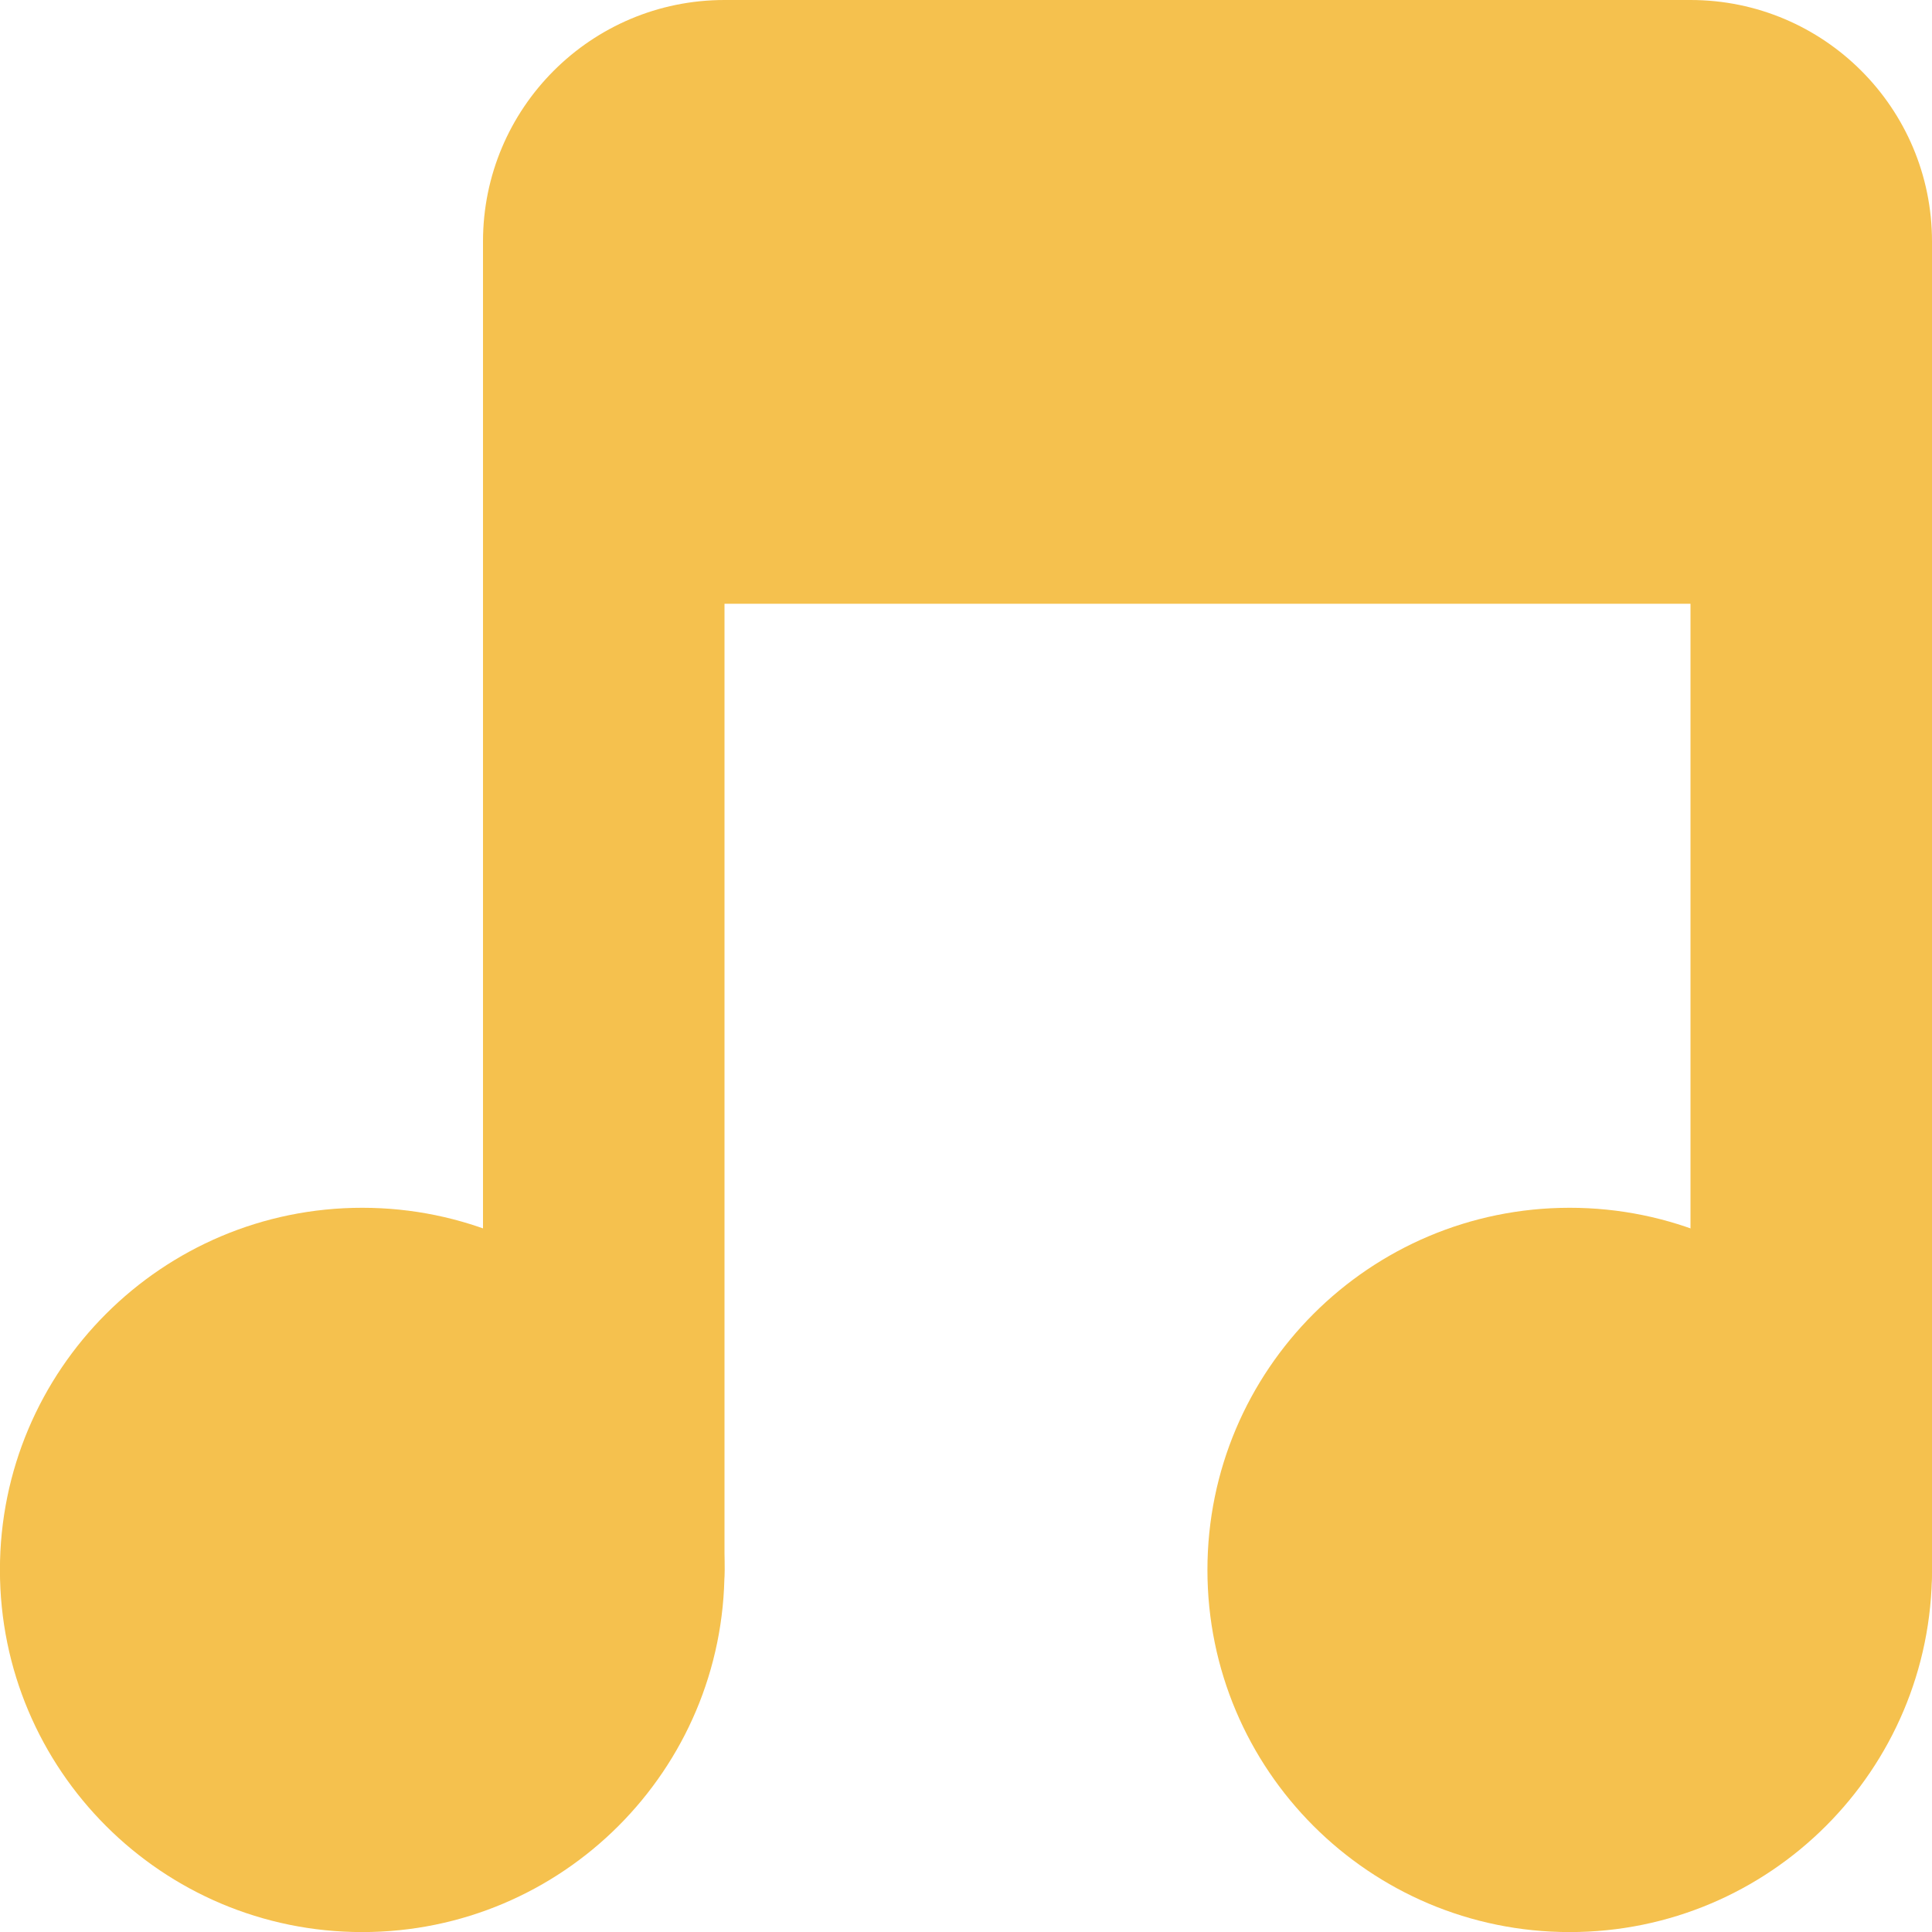
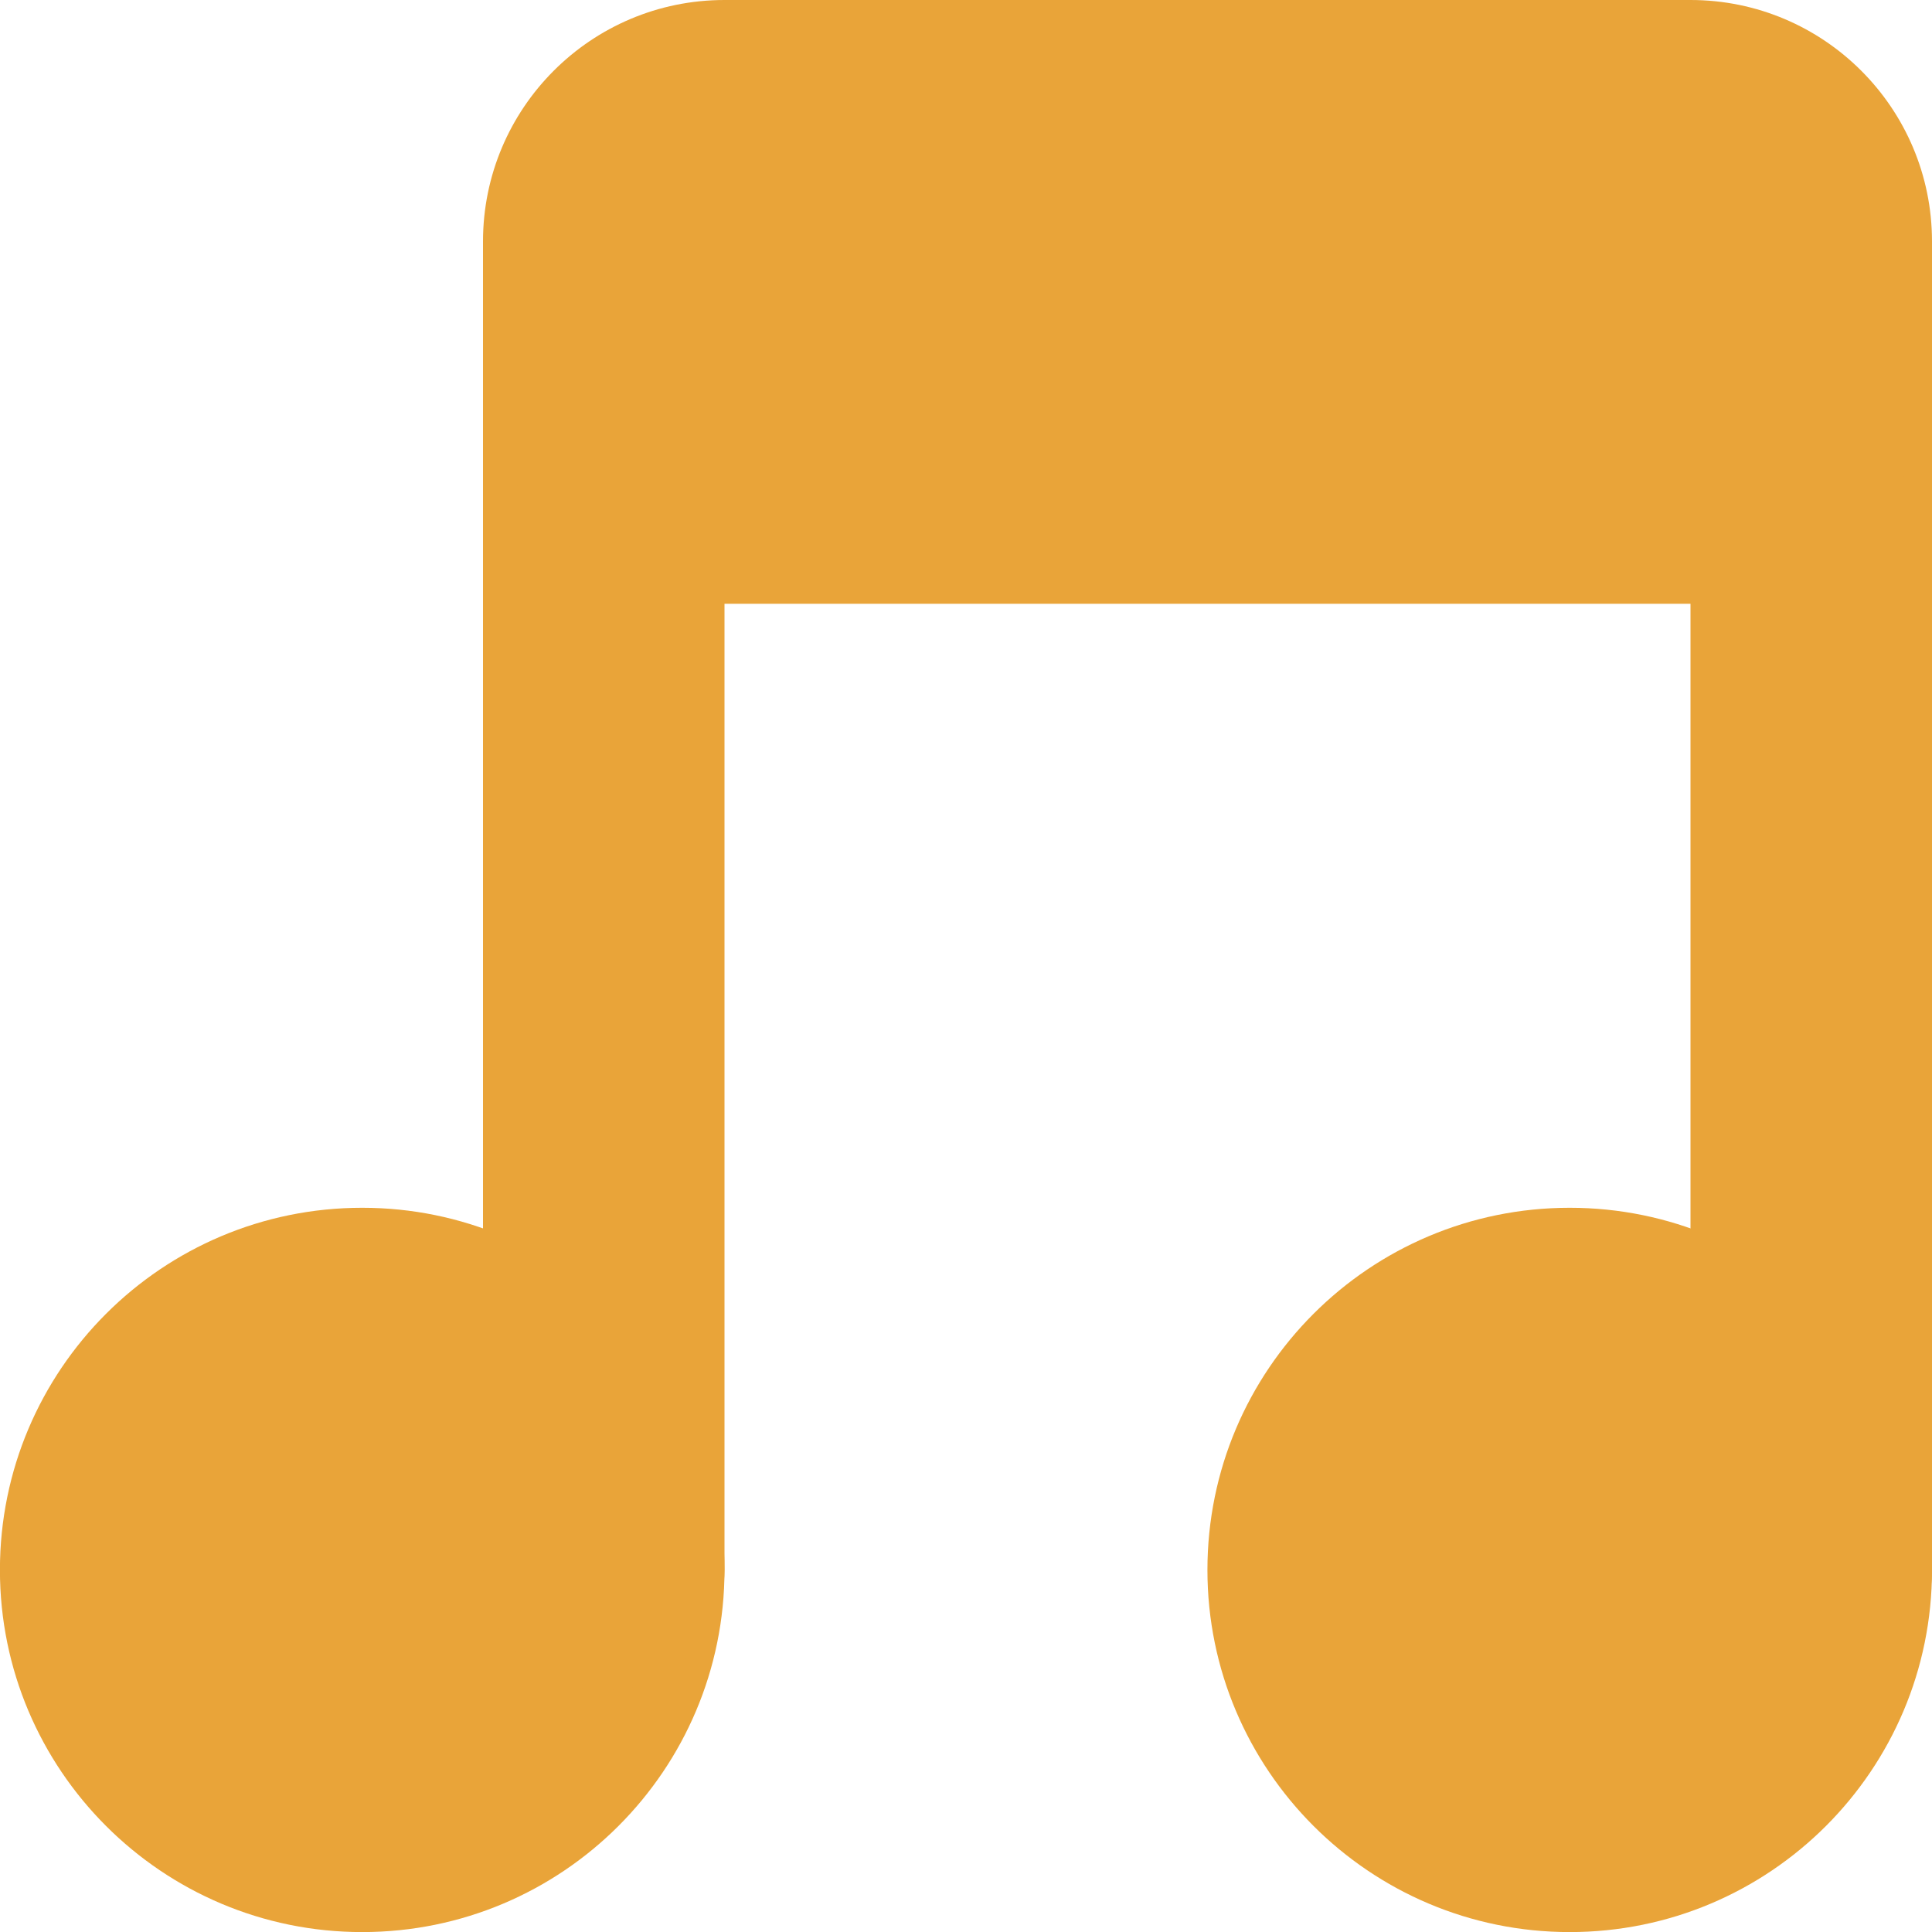
<svg xmlns="http://www.w3.org/2000/svg" width="16" height="16" id="svg2" version="1.1">
  <defs id="defs4" />
  <g id="layer1" transform="translate(0,-1036.362)">
-     <path style="fill:#f5c14e;fill-opacity:1;stroke:none" id="path3001" d="m -5,8.259 a 1.823,1.741 0 1 1 -3.646,0 1.823,1.741 0 1 1 3.646,0 z" transform="matrix(1.645793,0,0,1.72267,14.22896,1035.136)" />
-     <path transform="matrix(1.645793,0,0,1.72267,24.22896,1035.136)" d="m -5,8.259 a 1.823,1.741 0 1 1 -3.646,0 1.823,1.741 0 1 1 3.646,0 z" id="path3003" style="fill:#f5c14e;fill-opacity:1;stroke:none" />
-     <rect style="fill:#f5c14e;fill-opacity:1;stroke:none" id="rect3005" width="2" height="12" x="4" y="1038.362" rx="1" ry="1" />
-     <rect ry="1" rx="1" y="1038.362" x="14" height="12" width="2" id="rect3007" style="fill:#f5c14e;fill-opacity:1;stroke:none" />
-     <rect style="fill:#f5c14e;fill-opacity:1;stroke:none" id="rect3009" width="12" height="5" x="4" y="1036.362" rx="2" ry="2" />
+     <path style="fill:#e9a439;fill-opacity:1;stroke:none" id="path3001" d="m -5,8.259 c 0,0.962 -0.816,1.741 -1.823,1.741 -1.007,0 -1.823,-0.78 -1.823,-1.741 0,-0.962 0.816,-1.741 1.823,-1.741 1.007,0 1.823,0.78 1.823,1.741 z" transform="matrix(1.645793,0,0,1.72267,14.22896,1035.136)" />
+     <path transform="matrix(1.645793,0,0,1.72267,24.22896,1035.136)" d="m -5,8.259 c 0,0.962 -0.816,1.741 -1.823,1.741 -1.007,0 -1.823,-0.78 -1.823,-1.741 0,-0.962 0.816,-1.741 1.823,-1.741 1.007,0 1.823,0.78 1.823,1.741 z" id="path3003" style="fill:#e9a439;fill-opacity:1;stroke:none" />
+     <rect style="fill:#e9a439;fill-opacity:1;stroke:none" id="rect3005" width="2" height="12" x="4" y="1038.362" rx="1" ry="1" />
+     <rect ry="1" rx="1" y="1038.362" x="14" height="12" width="2" id="rect3007" style="fill:#e9a439;fill-opacity:1;stroke:none" />
+     <rect style="fill:#e9a439;fill-opacity:1;stroke:none" id="rect3009" width="12" height="5" x="4" y="1036.362" rx="2" ry="2" />
  </g>
</svg>
